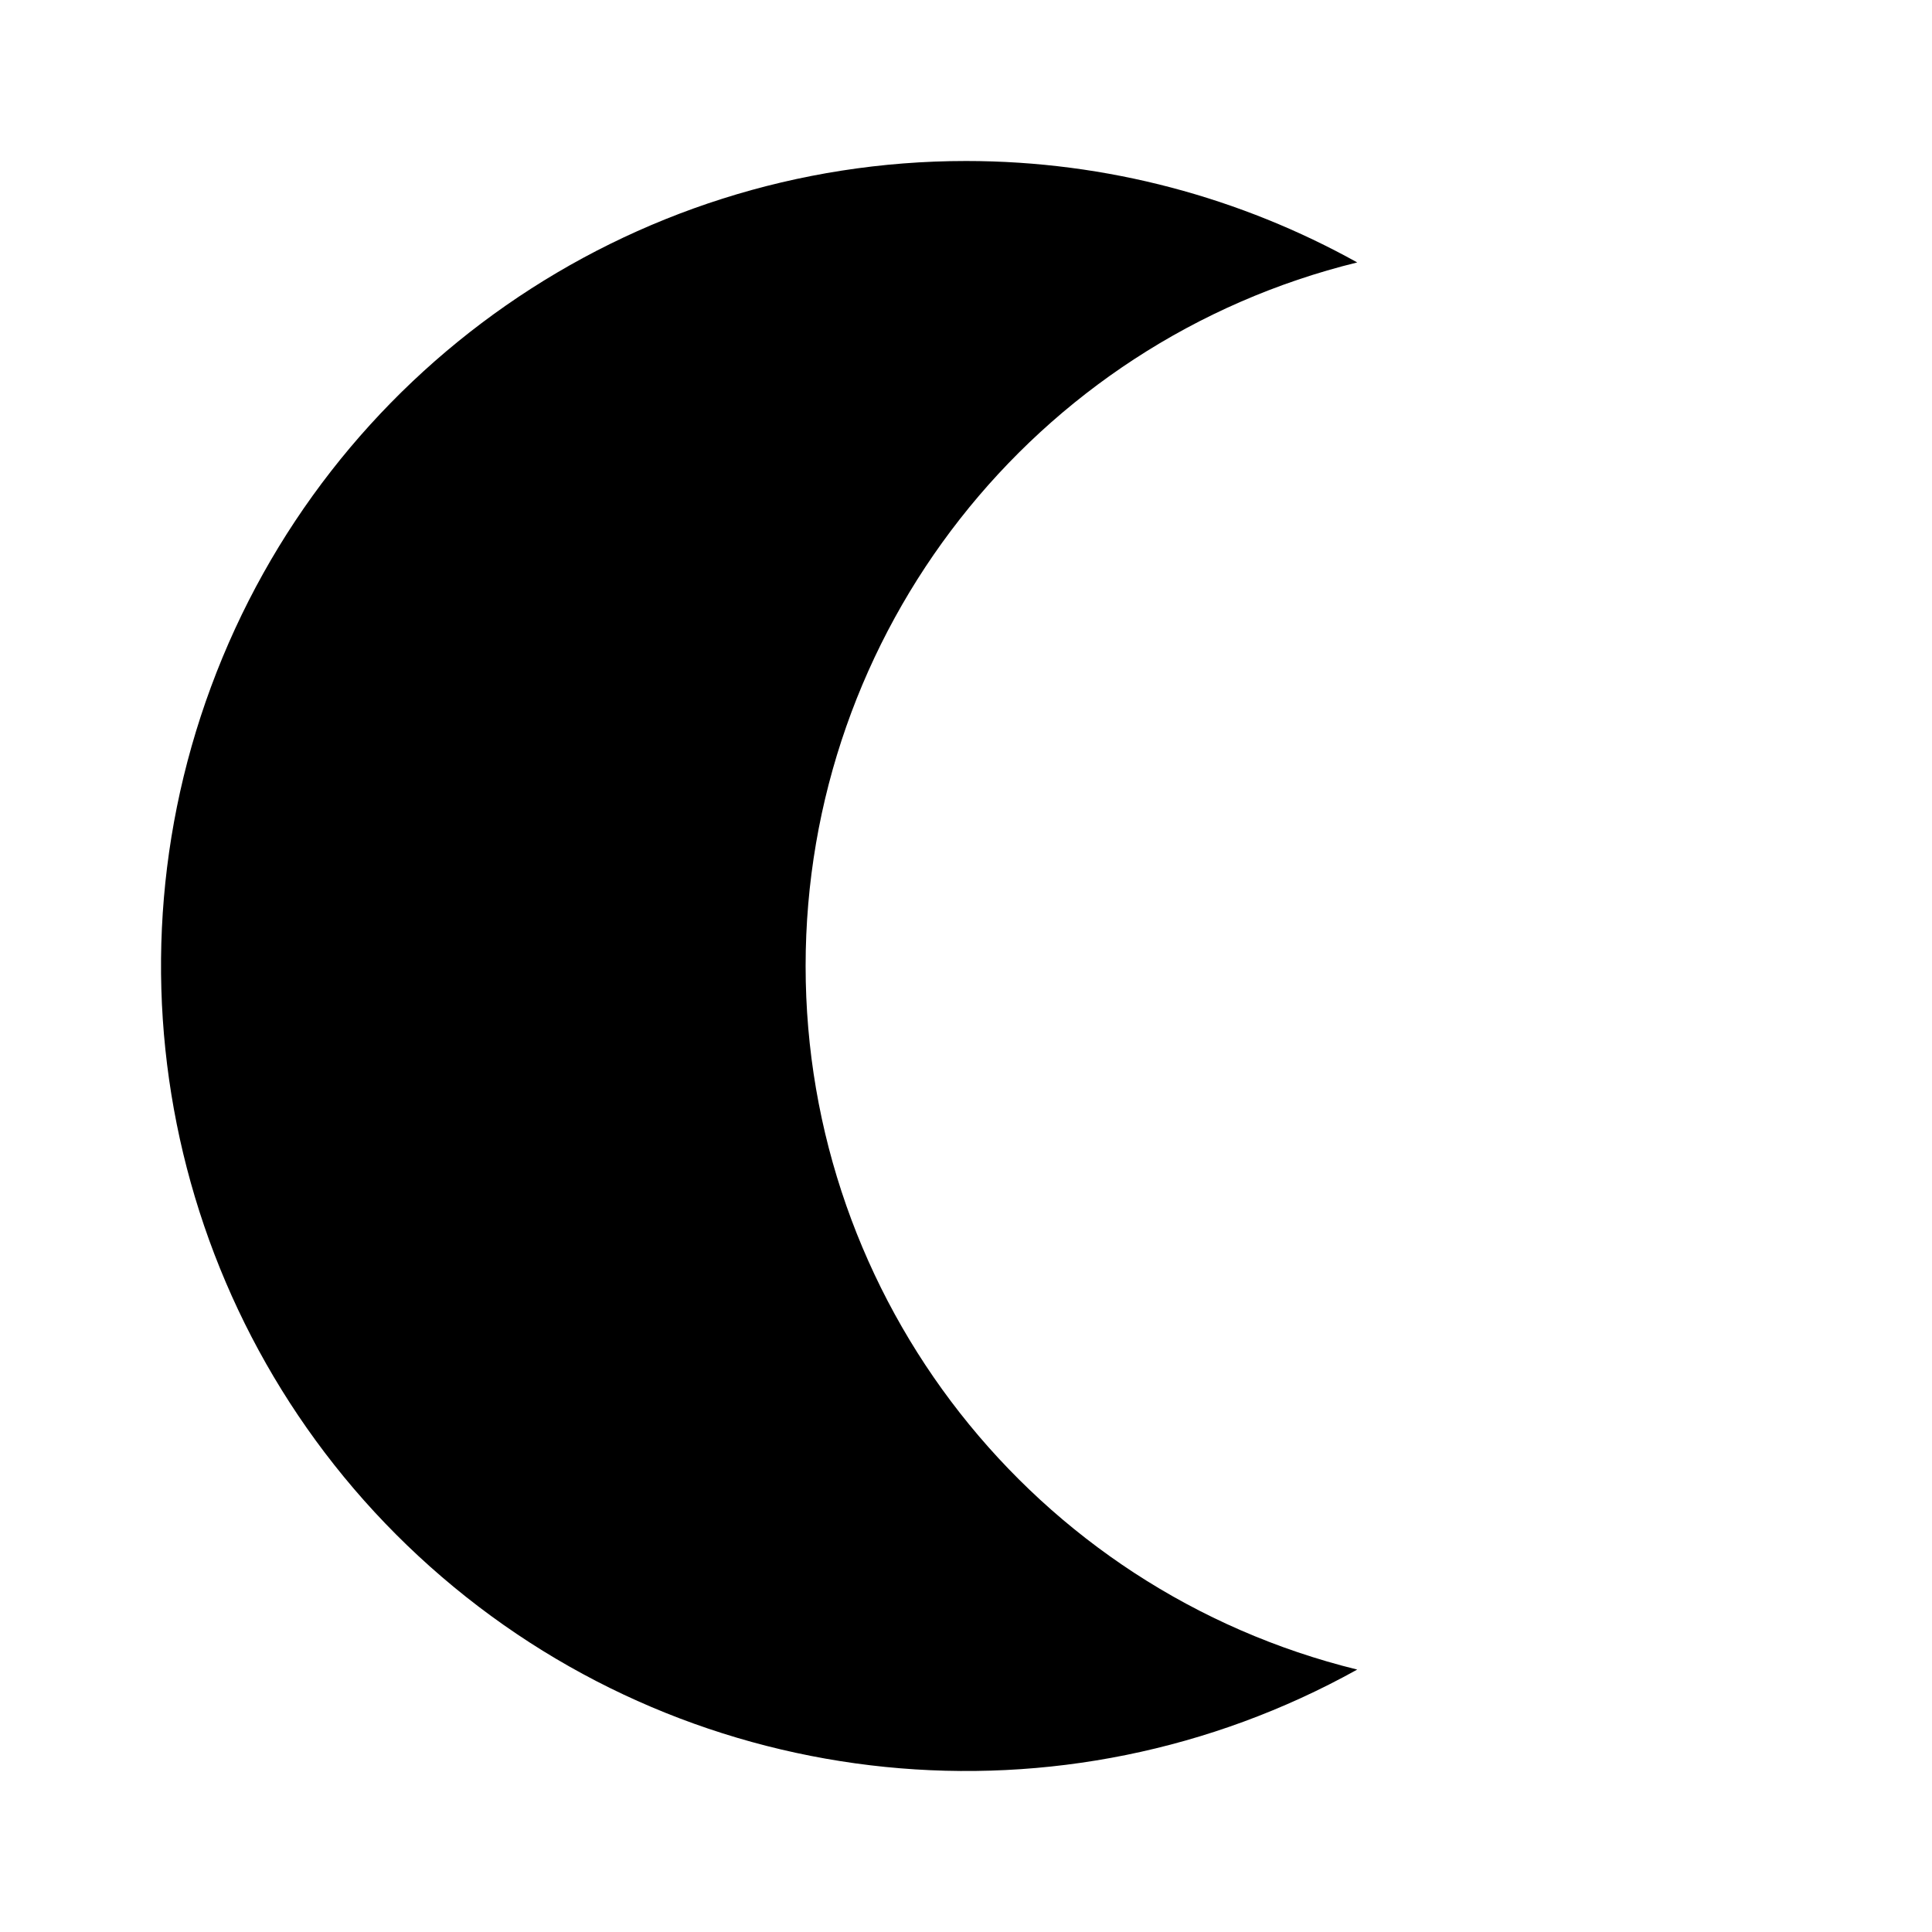
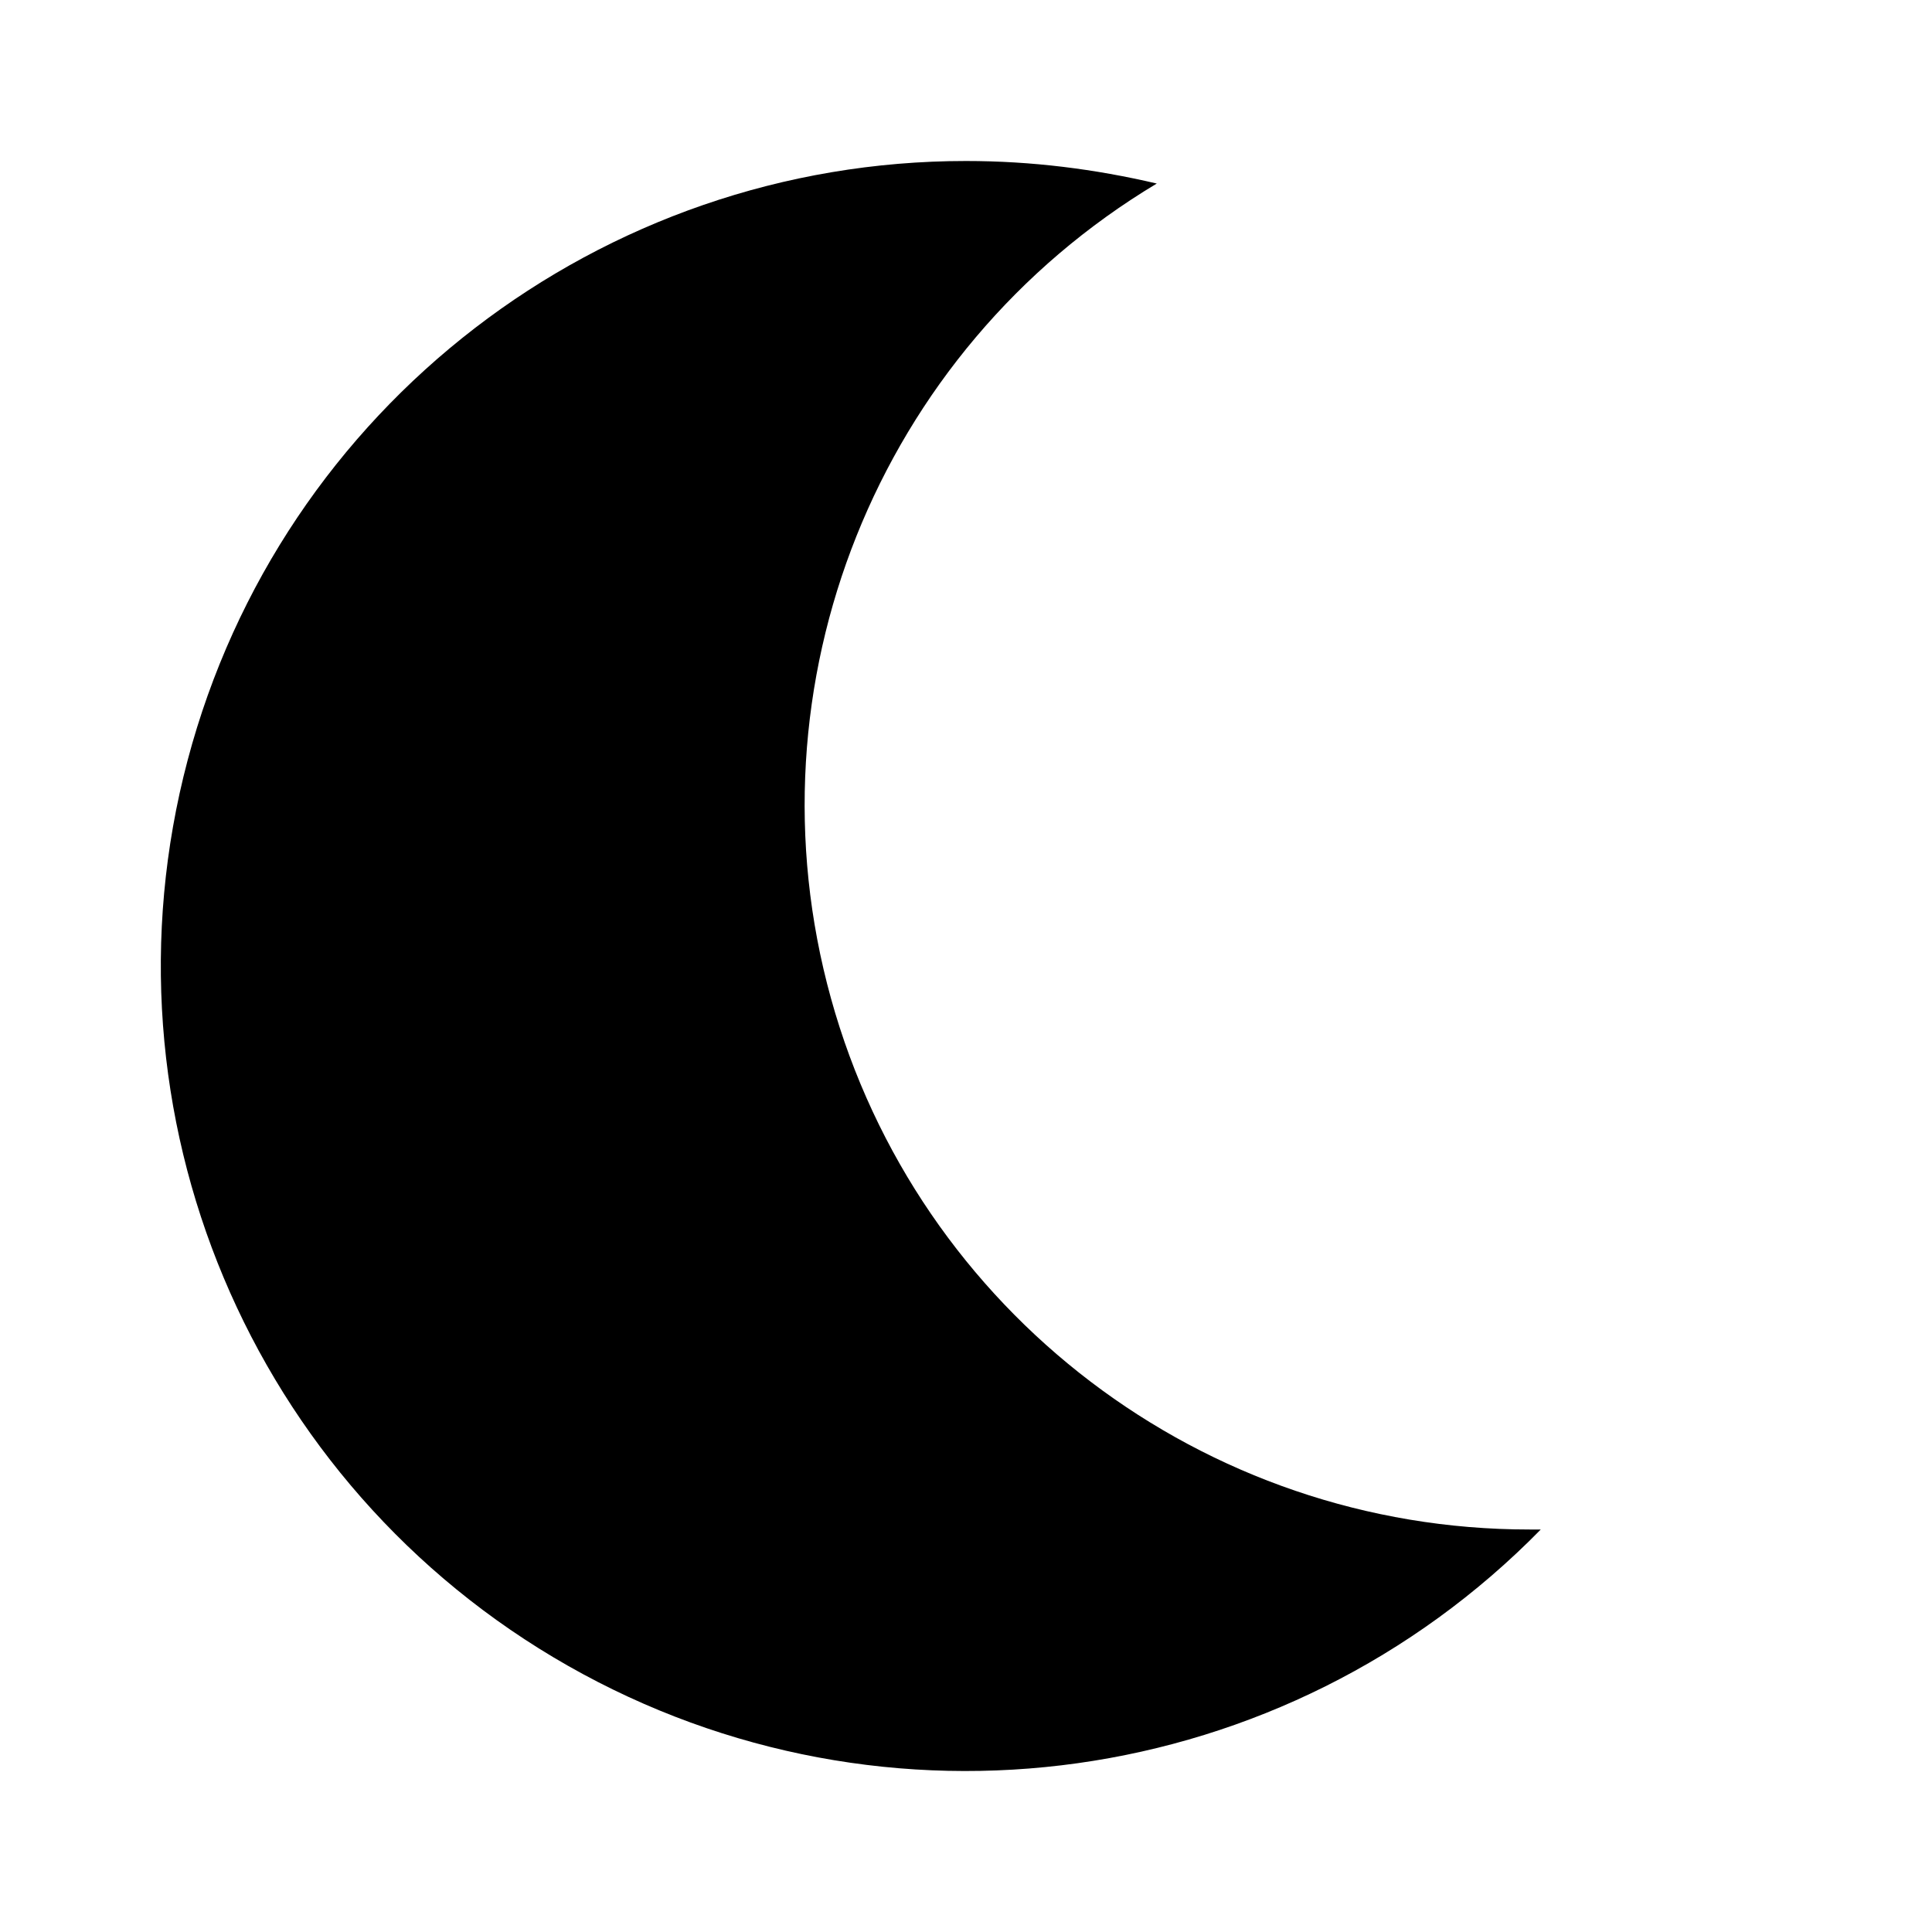
<svg viewBox="0 0 24 24">
-   <path d="M12 2c1.76 0 3.42.46 4.86 1.26a9 9 0 000 17.48A10 10 0 1112 2z" />
+   <path d="M12 2c.82 0 1.6.1 2.37.28A9 9 0 0019 19h.14A10 10 0 1112 2z" />
</svg>
